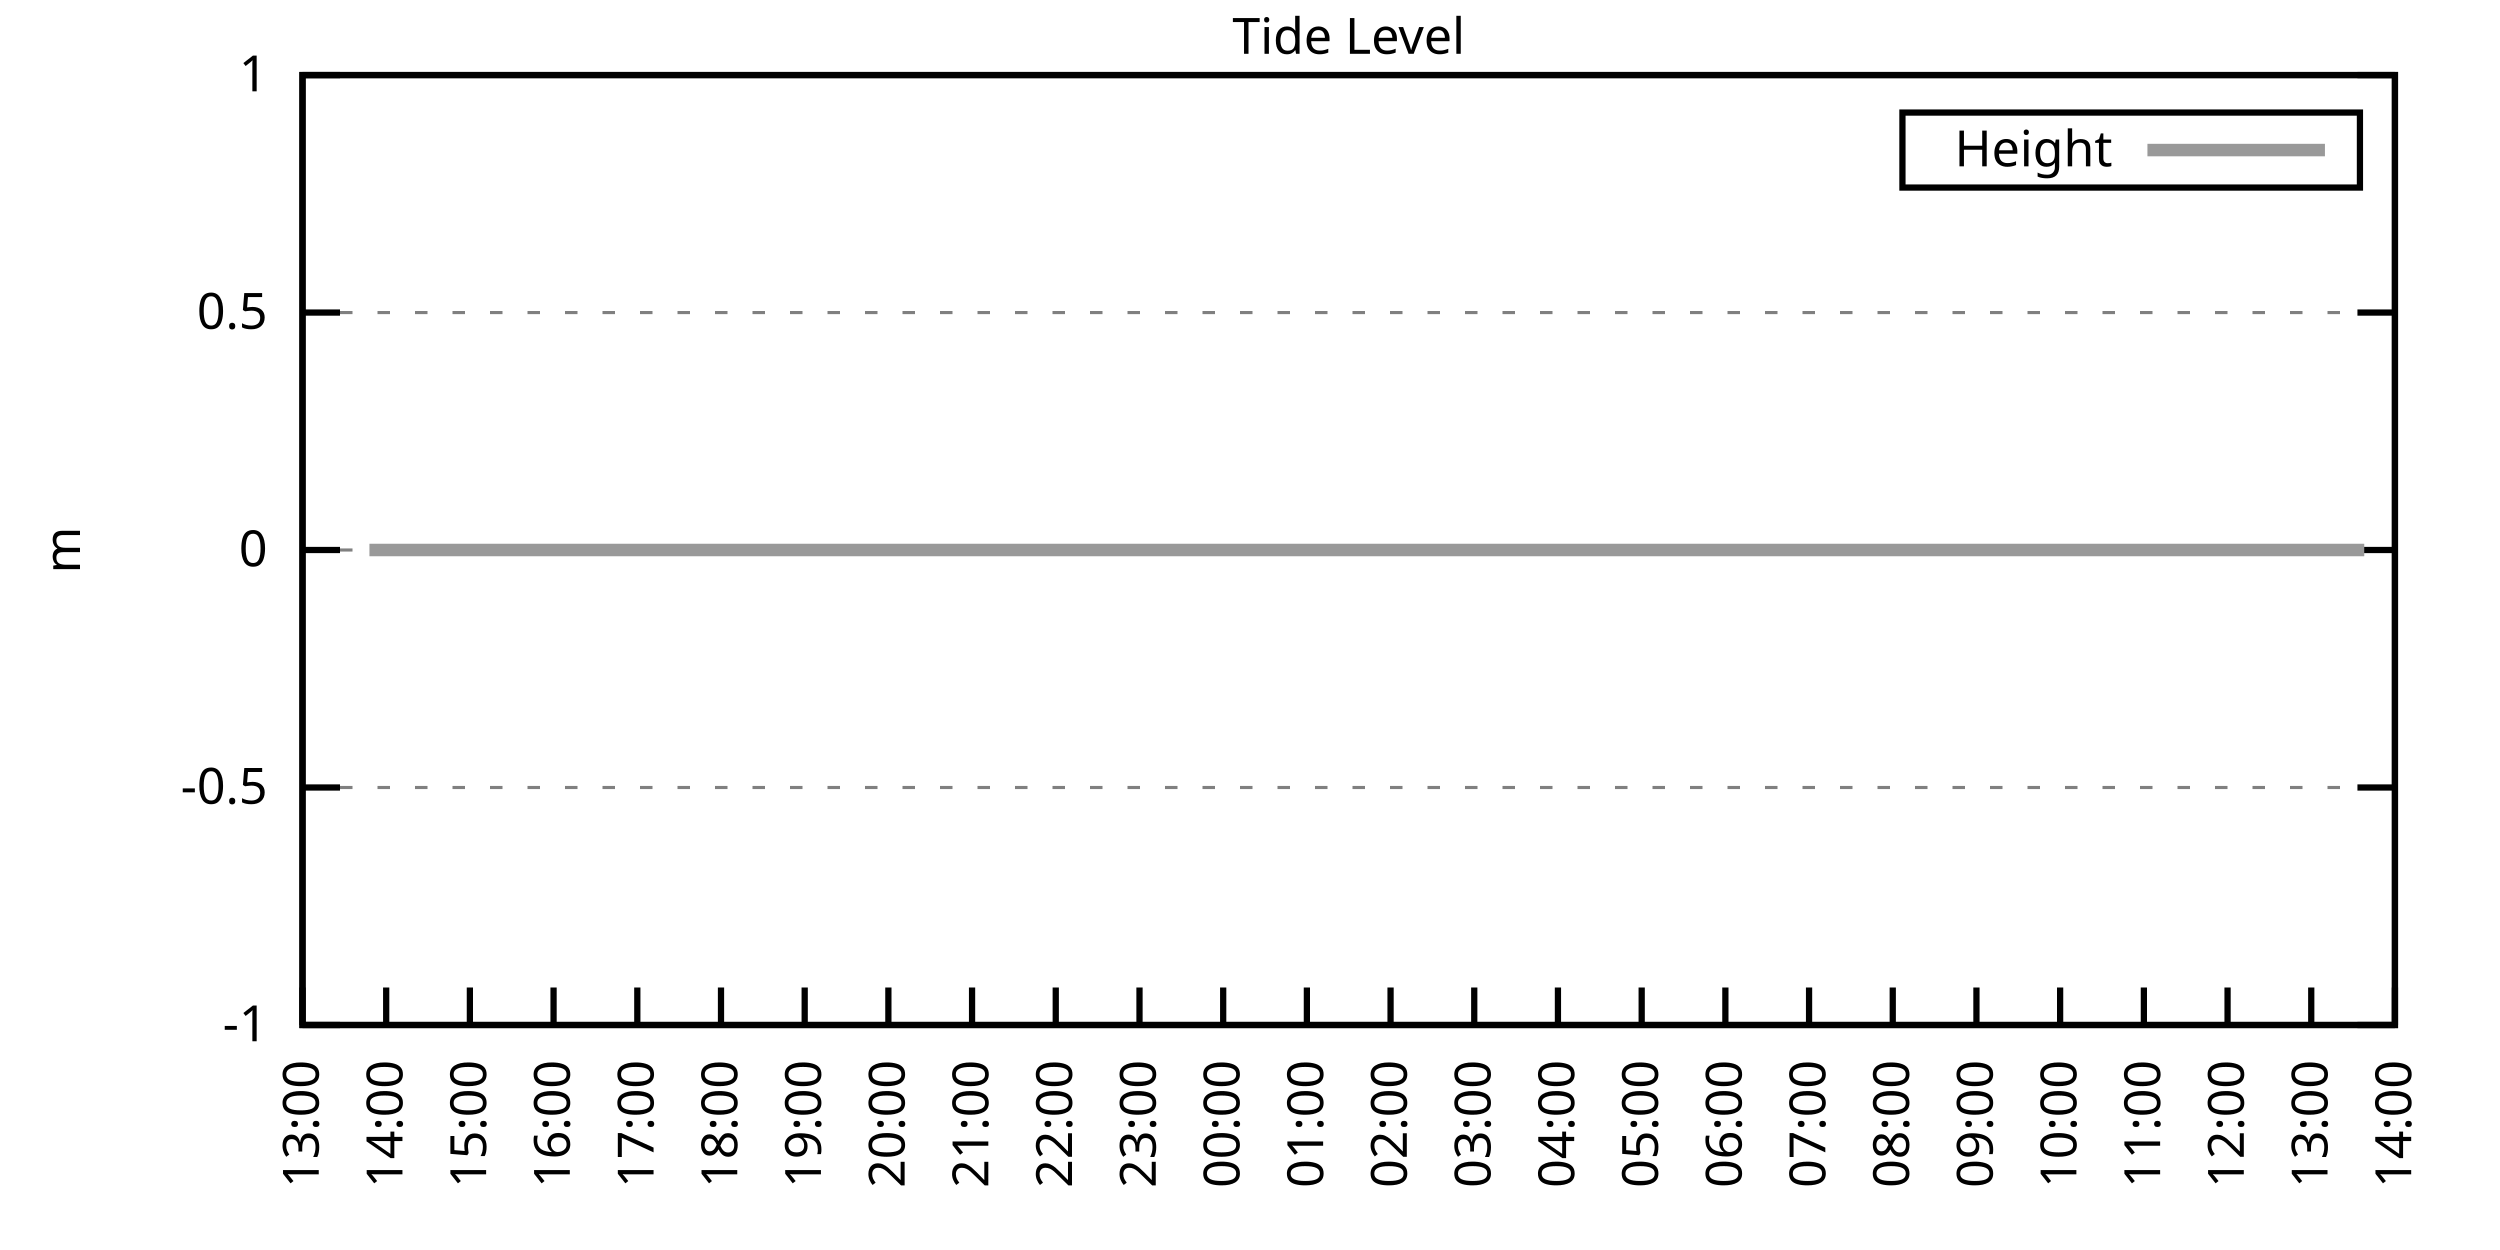
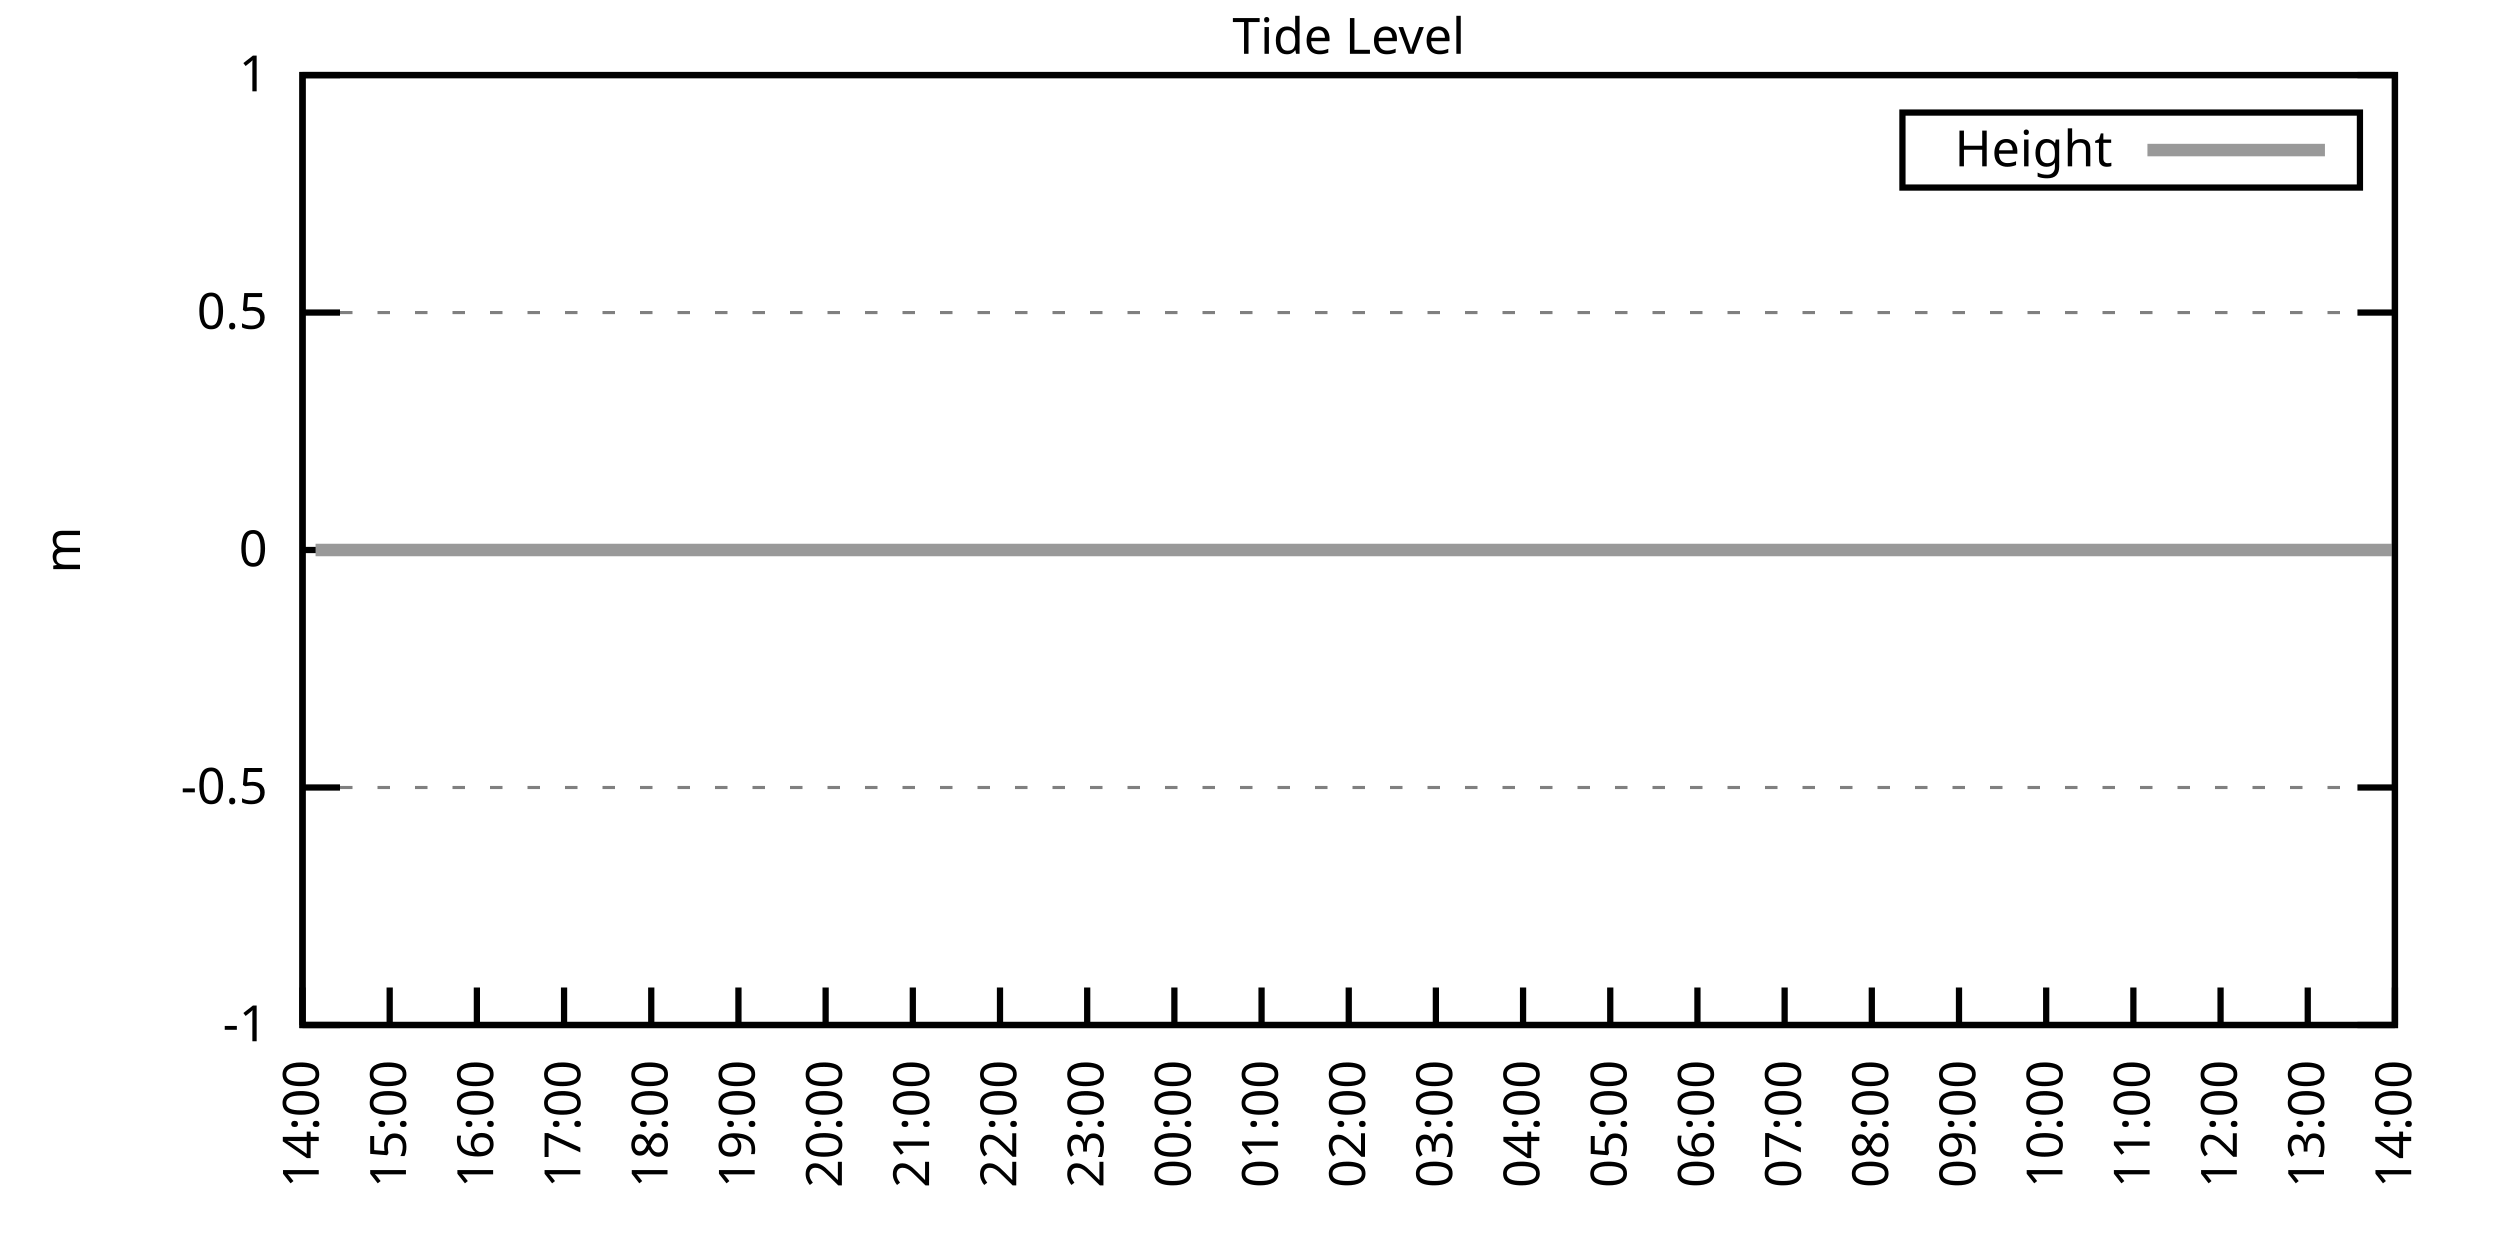
<svg xmlns="http://www.w3.org/2000/svg" xmlns:xlink="http://www.w3.org/1999/xlink" width="400" height="200" viewBox="0 0 400 200">
  <g id="gnuplot_canvas">
    <rect x="0" y="0" width="400" height="200" fill="none" />
    <defs>
      <circle id="gpDot" r="0.5" stroke-width="0.5" stroke="currentColor" />
      <path id="gpPt0" stroke-width="0.333" stroke="currentColor" d="M-1,0 h2 M0,-1 v2" />
      <path id="gpPt1" stroke-width="0.333" stroke="currentColor" d="M-1,-1 L1,1 M1,-1 L-1,1" />
      <path id="gpPt2" stroke-width="0.333" stroke="currentColor" d="M-1,0 L1,0 M0,-1 L0,1 M-1,-1 L1,1 M-1,1 L1,-1" />
      <rect id="gpPt3" stroke-width="0.333" stroke="currentColor" x="-1" y="-1" width="2" height="2" />
      <rect id="gpPt4" stroke-width="0.333" stroke="currentColor" fill="currentColor" x="-1" y="-1" width="2" height="2" />
      <circle id="gpPt5" stroke-width="0.333" stroke="currentColor" cx="0" cy="0" r="1" />
      <use xlink:href="#gpPt5" id="gpPt6" fill="currentColor" stroke="none" />
      <path id="gpPt7" stroke-width="0.333" stroke="currentColor" d="M0,-1.33 L-1.33,0.67 L1.33,0.67 z" />
      <use xlink:href="#gpPt7" id="gpPt8" fill="currentColor" stroke="none" />
      <use xlink:href="#gpPt7" id="gpPt9" stroke="currentColor" transform="rotate(180)" />
      <use xlink:href="#gpPt9" id="gpPt10" fill="currentColor" stroke="none" />
      <use xlink:href="#gpPt3" id="gpPt11" stroke="currentColor" transform="rotate(45)" />
      <use xlink:href="#gpPt11" id="gpPt12" fill="currentColor" stroke="none" />
      <path id="gpPt13" stroke-width="0.333" stroke="currentColor" d="M0,1.330 L1.265,0.411 L0.782,-1.067 L-0.782,-1.076 L-1.265,0.411 z" />
      <use xlink:href="#gpPt13" id="gpPt14" fill="currentColor" stroke="none" />
      <filter id="textbox" filterUnits="objectBoundingBox" x="0" y="0" height="1" width="1">
        <feFlood flood-color="white" flood-opacity="1" result="bgnd" />
        <feComposite in="SourceGraphic" in2="bgnd" operator="atop" />
      </filter>
      <filter id="greybox" filterUnits="objectBoundingBox" x="0" y="0" height="1" width="1">
        <feFlood flood-color="lightgrey" flood-opacity="1" result="grey" />
        <feComposite in="SourceGraphic" in2="grey" operator="atop" />
      </filter>
    </defs>
    <g fill="none" color="white" stroke="currentColor" stroke-width="1.00" stroke-linecap="butt" stroke-linejoin="miter">
</g>
    <g fill="none" color="black" stroke="currentColor" stroke-width="1.00" stroke-linecap="butt" stroke-linejoin="miter">
      <g stroke="none" shape-rendering="crispEdges">
        <polygon fill="rgb(255, 255, 255)" points="48.40,164.00 383.18,164.00 383.18,12.02 48.40,12.02 " />
      </g>
    </g>
    <g fill="none" color="black" stroke="currentColor" stroke-width="1.00" stroke-linecap="butt" stroke-linejoin="miter">
</g>
    <g fill="none" color="black" stroke="black" stroke-width="0.50" stroke-linecap="butt" stroke-linejoin="miter">
</g>
    <g fill="none" color="gray" stroke="currentColor" stroke-width="0.50" stroke-linecap="butt" stroke-linejoin="miter">
      <path stroke="gray" stroke-dasharray="2,4" class="gridline" d="M48.40,164.00 L383.19,164.00  " />
    </g>
    <g fill="none" color="gray" stroke="gray" stroke-width="1.00" stroke-linecap="butt" stroke-linejoin="miter">
</g>
    <g fill="none" color="black" stroke="currentColor" stroke-width="1.00" stroke-linecap="butt" stroke-linejoin="miter">
      <path stroke="black" d="M48.40,164.00 L54.40,164.00 M383.19,164.00 L377.19,164.00  " />
      <g transform="translate(42.80,166.60)" stroke="none" fill="black" font-family="Sans" font-size="8.00" text-anchor="end">
        <text>
          <tspan font-family="Sans">-1</tspan>
        </text>
      </g>
    </g>
    <g fill="none" color="black" stroke="currentColor" stroke-width="1.00" stroke-linecap="butt" stroke-linejoin="miter">
</g>
    <g fill="none" color="black" stroke="black" stroke-width="0.50" stroke-linecap="butt" stroke-linejoin="miter">
</g>
    <g fill="none" color="gray" stroke="currentColor" stroke-width="0.50" stroke-linecap="butt" stroke-linejoin="miter">
      <path stroke="gray" stroke-dasharray="2,4" class="gridline" d="M48.40,126.00 L383.19,126.00  " />
    </g>
    <g fill="none" color="gray" stroke="gray" stroke-width="1.00" stroke-linecap="butt" stroke-linejoin="miter">
</g>
    <g fill="none" color="black" stroke="currentColor" stroke-width="1.00" stroke-linecap="butt" stroke-linejoin="miter">
      <path stroke="black" d="M48.40,126.00 L54.40,126.00 M383.19,126.00 L377.19,126.00  " />
      <g transform="translate(42.80,128.60)" stroke="none" fill="black" font-family="Sans" font-size="8.00" text-anchor="end">
        <text>
          <tspan font-family="Sans">-0.5</tspan>
        </text>
      </g>
    </g>
    <g fill="none" color="black" stroke="currentColor" stroke-width="1.00" stroke-linecap="butt" stroke-linejoin="miter">
</g>
    <g fill="none" color="black" stroke="black" stroke-width="0.50" stroke-linecap="butt" stroke-linejoin="miter">
</g>
    <g fill="none" color="gray" stroke="currentColor" stroke-width="0.50" stroke-linecap="butt" stroke-linejoin="miter">
      <path stroke="gray" stroke-dasharray="2,4" class="gridline" d="M48.40,88.00 L383.19,88.00  " />
    </g>
    <g fill="none" color="gray" stroke="gray" stroke-width="1.00" stroke-linecap="butt" stroke-linejoin="miter">
</g>
    <g fill="none" color="black" stroke="currentColor" stroke-width="1.00" stroke-linecap="butt" stroke-linejoin="miter">
      <path stroke="black" d="M48.40,88.00 L54.40,88.00 M383.19,88.00 L377.19,88.00  " />
      <g transform="translate(42.80,90.60)" stroke="none" fill="black" font-family="Sans" font-size="8.00" text-anchor="end">
        <text>
          <tspan font-family="Sans"> 0</tspan>
        </text>
      </g>
    </g>
    <g fill="none" color="black" stroke="currentColor" stroke-width="1.00" stroke-linecap="butt" stroke-linejoin="miter">
</g>
    <g fill="none" color="black" stroke="black" stroke-width="0.50" stroke-linecap="butt" stroke-linejoin="miter">
</g>
    <g fill="none" color="gray" stroke="currentColor" stroke-width="0.50" stroke-linecap="butt" stroke-linejoin="miter">
      <path stroke="gray" stroke-dasharray="2,4" class="gridline" d="M48.40,50.01 L383.19,50.01  " />
    </g>
    <g fill="none" color="gray" stroke="gray" stroke-width="1.00" stroke-linecap="butt" stroke-linejoin="miter">
</g>
    <g fill="none" color="black" stroke="currentColor" stroke-width="1.00" stroke-linecap="butt" stroke-linejoin="miter">
      <path stroke="black" d="M48.40,50.01 L54.40,50.01 M383.19,50.01 L377.19,50.01  " />
      <g transform="translate(42.80,52.61)" stroke="none" fill="black" font-family="Sans" font-size="8.00" text-anchor="end">
        <text>
          <tspan font-family="Sans"> 0.5</tspan>
        </text>
      </g>
    </g>
    <g fill="none" color="black" stroke="currentColor" stroke-width="1.00" stroke-linecap="butt" stroke-linejoin="miter">
</g>
    <g fill="none" color="black" stroke="black" stroke-width="0.50" stroke-linecap="butt" stroke-linejoin="miter">
</g>
    <g fill="none" color="gray" stroke="currentColor" stroke-width="0.50" stroke-linecap="butt" stroke-linejoin="miter">
      <path stroke="gray" stroke-dasharray="2,4" class="gridline" d="M48.40,12.01 L383.19,12.01  " />
    </g>
    <g fill="none" color="gray" stroke="gray" stroke-width="1.00" stroke-linecap="butt" stroke-linejoin="miter">
</g>
    <g fill="none" color="black" stroke="currentColor" stroke-width="1.00" stroke-linecap="butt" stroke-linejoin="miter">
      <path stroke="black" d="M48.40,12.01 L54.40,12.01 M383.19,12.01 L377.19,12.01  " />
      <g transform="translate(42.80,14.61)" stroke="none" fill="black" font-family="Sans" font-size="8.00" text-anchor="end">
        <text>
          <tspan font-family="Sans"> 1</tspan>
        </text>
      </g>
    </g>
    <g fill="none" color="black" stroke="currentColor" stroke-width="1.00" stroke-linecap="butt" stroke-linejoin="miter">
      <path stroke="black" d="M48.40,164.00 L48.40,158.00  " />
      <g transform="translate(51.00,169.60) rotate(270.00)" stroke="none" fill="black" font-family="Sans" font-size="8.00" text-anchor="end">
        <text>
-           <tspan font-family="Sans">13:00</tspan>
-         </text>
-       </g>
-     </g>
-     <g fill="none" color="black" stroke="currentColor" stroke-width="1.00" stroke-linecap="butt" stroke-linejoin="miter">
-       <path stroke="black" d="M61.79,164.00 L61.79,158.00  " />
-       <g transform="translate(64.39,169.60) rotate(270.00)" stroke="none" fill="black" font-family="Sans" font-size="8.00" text-anchor="end">
-         <text>
          <tspan font-family="Sans">14:00</tspan>
        </text>
      </g>
    </g>
    <g fill="none" color="black" stroke="currentColor" stroke-width="1.00" stroke-linecap="butt" stroke-linejoin="miter">
-       <path stroke="black" d="M75.18,164.00 L75.18,158.00  " />
-       <g transform="translate(77.78,169.60) rotate(270.00)" stroke="none" fill="black" font-family="Sans" font-size="8.00" text-anchor="end">
+       <path stroke="black" d="M62.35,164.00 L62.35,158.00  " />
+       <g transform="translate(64.95,169.60) rotate(270.00)" stroke="none" fill="black" font-family="Sans" font-size="8.00" text-anchor="end">
        <text>
          <tspan font-family="Sans">15:00</tspan>
        </text>
      </g>
    </g>
    <g fill="none" color="black" stroke="currentColor" stroke-width="1.00" stroke-linecap="butt" stroke-linejoin="miter">
-       <path stroke="black" d="M88.57,164.00 L88.57,158.00  " />
-       <g transform="translate(91.17,169.60) rotate(270.00)" stroke="none" fill="black" font-family="Sans" font-size="8.00" text-anchor="end">
+       <path stroke="black" d="M76.30,164.00 L76.30,158.00  " />
+       <g transform="translate(78.90,169.60) rotate(270.00)" stroke="none" fill="black" font-family="Sans" font-size="8.00" text-anchor="end">
        <text>
          <tspan font-family="Sans">16:00</tspan>
        </text>
      </g>
    </g>
    <g fill="none" color="black" stroke="currentColor" stroke-width="1.00" stroke-linecap="butt" stroke-linejoin="miter">
-       <path stroke="black" d="M101.97,164.00 L101.97,158.00  " />
-       <g transform="translate(104.57,169.60) rotate(270.00)" stroke="none" fill="black" font-family="Sans" font-size="8.00" text-anchor="end">
+       <path stroke="black" d="M90.25,164.00 L90.25,158.00  " />
+       <g transform="translate(92.85,169.60) rotate(270.00)" stroke="none" fill="black" font-family="Sans" font-size="8.00" text-anchor="end">
        <text>
          <tspan font-family="Sans">17:00</tspan>
        </text>
      </g>
    </g>
    <g fill="none" color="black" stroke="currentColor" stroke-width="1.00" stroke-linecap="butt" stroke-linejoin="miter">
-       <path stroke="black" d="M115.36,164.00 L115.36,158.00  " />
-       <g transform="translate(117.96,169.60) rotate(270.00)" stroke="none" fill="black" font-family="Sans" font-size="8.00" text-anchor="end">
+       <path stroke="black" d="M104.20,164.00 L104.20,158.00  " />
+       <g transform="translate(106.80,169.60) rotate(270.00)" stroke="none" fill="black" font-family="Sans" font-size="8.00" text-anchor="end">
        <text>
          <tspan font-family="Sans">18:00</tspan>
        </text>
      </g>
    </g>
    <g fill="none" color="black" stroke="currentColor" stroke-width="1.00" stroke-linecap="butt" stroke-linejoin="miter">
-       <path stroke="black" d="M128.75,164.00 L128.75,158.00  " />
-       <g transform="translate(131.35,169.60) rotate(270.00)" stroke="none" fill="black" font-family="Sans" font-size="8.00" text-anchor="end">
+       <path stroke="black" d="M118.15,164.00 L118.15,158.00  " />
+       <g transform="translate(120.75,169.60) rotate(270.00)" stroke="none" fill="black" font-family="Sans" font-size="8.00" text-anchor="end">
        <text>
          <tspan font-family="Sans">19:00</tspan>
        </text>
      </g>
    </g>
    <g fill="none" color="black" stroke="currentColor" stroke-width="1.00" stroke-linecap="butt" stroke-linejoin="miter">
-       <path stroke="black" d="M142.14,164.00 L142.14,158.00  " />
-       <g transform="translate(144.74,169.60) rotate(270.00)" stroke="none" fill="black" font-family="Sans" font-size="8.00" text-anchor="end">
+       <path stroke="black" d="M132.10,164.00 L132.10,158.00  " />
+       <g transform="translate(134.70,169.60) rotate(270.00)" stroke="none" fill="black" font-family="Sans" font-size="8.00" text-anchor="end">
        <text>
          <tspan font-family="Sans">20:00</tspan>
        </text>
      </g>
    </g>
    <g fill="none" color="black" stroke="currentColor" stroke-width="1.00" stroke-linecap="butt" stroke-linejoin="miter">
-       <path stroke="black" d="M155.53,164.00 L155.53,158.00  " />
-       <g transform="translate(158.13,169.60) rotate(270.00)" stroke="none" fill="black" font-family="Sans" font-size="8.00" text-anchor="end">
+       <path stroke="black" d="M146.05,164.00 L146.05,158.00  " />
+       <g transform="translate(148.65,169.60) rotate(270.00)" stroke="none" fill="black" font-family="Sans" font-size="8.00" text-anchor="end">
        <text>
          <tspan font-family="Sans">21:00</tspan>
        </text>
      </g>
    </g>
    <g fill="none" color="black" stroke="currentColor" stroke-width="1.00" stroke-linecap="butt" stroke-linejoin="miter">
-       <path stroke="black" d="M168.92,164.00 L168.92,158.00  " />
-       <g transform="translate(171.52,169.60) rotate(270.00)" stroke="none" fill="black" font-family="Sans" font-size="8.00" text-anchor="end">
+       <path stroke="black" d="M160.00,164.00 L160.00,158.00  " />
+       <g transform="translate(162.60,169.60) rotate(270.00)" stroke="none" fill="black" font-family="Sans" font-size="8.00" text-anchor="end">
        <text>
          <tspan font-family="Sans">22:00</tspan>
        </text>
      </g>
    </g>
    <g fill="none" color="black" stroke="currentColor" stroke-width="1.00" stroke-linecap="butt" stroke-linejoin="miter">
-       <path stroke="black" d="M182.32,164.00 L182.32,158.00  " />
-       <g transform="translate(184.92,169.60) rotate(270.00)" stroke="none" fill="black" font-family="Sans" font-size="8.00" text-anchor="end">
+       <path stroke="black" d="M173.95,164.00 L173.95,158.00  " />
+       <g transform="translate(176.55,169.60) rotate(270.00)" stroke="none" fill="black" font-family="Sans" font-size="8.00" text-anchor="end">
        <text>
          <tspan font-family="Sans">23:00</tspan>
        </text>
      </g>
    </g>
    <g fill="none" color="black" stroke="currentColor" stroke-width="1.00" stroke-linecap="butt" stroke-linejoin="miter">
-       <path stroke="black" d="M195.71,164.00 L195.71,158.00  " />
-       <g transform="translate(198.31,169.60) rotate(270.00)" stroke="none" fill="black" font-family="Sans" font-size="8.00" text-anchor="end">
+       <path stroke="black" d="M187.90,164.00 L187.90,158.00  " />
+       <g transform="translate(190.50,169.60) rotate(270.00)" stroke="none" fill="black" font-family="Sans" font-size="8.00" text-anchor="end">
        <text>
          <tspan font-family="Sans">00:00</tspan>
        </text>
      </g>
    </g>
    <g fill="none" color="black" stroke="currentColor" stroke-width="1.00" stroke-linecap="butt" stroke-linejoin="miter">
-       <path stroke="black" d="M209.10,164.00 L209.10,158.00  " />
-       <g transform="translate(211.70,169.60) rotate(270.00)" stroke="none" fill="black" font-family="Sans" font-size="8.00" text-anchor="end">
+       <path stroke="black" d="M201.85,164.00 L201.85,158.00  " />
+       <g transform="translate(204.45,169.60) rotate(270.00)" stroke="none" fill="black" font-family="Sans" font-size="8.00" text-anchor="end">
        <text>
          <tspan font-family="Sans">01:00</tspan>
        </text>
      </g>
    </g>
    <g fill="none" color="black" stroke="currentColor" stroke-width="1.00" stroke-linecap="butt" stroke-linejoin="miter">
-       <path stroke="black" d="M222.49,164.00 L222.49,158.00  " />
-       <g transform="translate(225.09,169.60) rotate(270.00)" stroke="none" fill="black" font-family="Sans" font-size="8.00" text-anchor="end">
+       <path stroke="black" d="M215.80,164.00 L215.80,158.00  " />
+       <g transform="translate(218.40,169.60) rotate(270.00)" stroke="none" fill="black" font-family="Sans" font-size="8.00" text-anchor="end">
        <text>
          <tspan font-family="Sans">02:00</tspan>
        </text>
      </g>
    </g>
    <g fill="none" color="black" stroke="currentColor" stroke-width="1.00" stroke-linecap="butt" stroke-linejoin="miter">
-       <path stroke="black" d="M235.88,164.00 L235.88,158.00  " />
-       <g transform="translate(238.48,169.60) rotate(270.00)" stroke="none" fill="black" font-family="Sans" font-size="8.00" text-anchor="end">
+       <path stroke="black" d="M229.74,164.00 L229.74,158.00  " />
+       <g transform="translate(232.34,169.60) rotate(270.00)" stroke="none" fill="black" font-family="Sans" font-size="8.00" text-anchor="end">
        <text>
          <tspan font-family="Sans">03:00</tspan>
        </text>
      </g>
    </g>
    <g fill="none" color="black" stroke="currentColor" stroke-width="1.00" stroke-linecap="butt" stroke-linejoin="miter">
-       <path stroke="black" d="M249.27,164.00 L249.27,158.00  " />
-       <g transform="translate(251.87,169.60) rotate(270.00)" stroke="none" fill="black" font-family="Sans" font-size="8.00" text-anchor="end">
+       <path stroke="black" d="M243.69,164.00 L243.69,158.00  " />
+       <g transform="translate(246.29,169.60) rotate(270.00)" stroke="none" fill="black" font-family="Sans" font-size="8.00" text-anchor="end">
        <text>
          <tspan font-family="Sans">04:00</tspan>
        </text>
      </g>
    </g>
    <g fill="none" color="black" stroke="currentColor" stroke-width="1.00" stroke-linecap="butt" stroke-linejoin="miter">
-       <path stroke="black" d="M262.67,164.00 L262.67,158.00  " />
-       <g transform="translate(265.27,169.60) rotate(270.00)" stroke="none" fill="black" font-family="Sans" font-size="8.00" text-anchor="end">
+       <path stroke="black" d="M257.64,164.00 L257.64,158.00  " />
+       <g transform="translate(260.24,169.60) rotate(270.00)" stroke="none" fill="black" font-family="Sans" font-size="8.00" text-anchor="end">
        <text>
          <tspan font-family="Sans">05:00</tspan>
        </text>
      </g>
    </g>
    <g fill="none" color="black" stroke="currentColor" stroke-width="1.00" stroke-linecap="butt" stroke-linejoin="miter">
-       <path stroke="black" d="M276.06,164.00 L276.06,158.00  " />
-       <g transform="translate(278.66,169.60) rotate(270.00)" stroke="none" fill="black" font-family="Sans" font-size="8.00" text-anchor="end">
+       <path stroke="black" d="M271.59,164.00 L271.59,158.00  " />
+       <g transform="translate(274.19,169.60) rotate(270.00)" stroke="none" fill="black" font-family="Sans" font-size="8.00" text-anchor="end">
        <text>
          <tspan font-family="Sans">06:00</tspan>
        </text>
      </g>
    </g>
    <g fill="none" color="black" stroke="currentColor" stroke-width="1.00" stroke-linecap="butt" stroke-linejoin="miter">
-       <path stroke="black" d="M289.45,164.00 L289.45,158.00  " />
-       <g transform="translate(292.05,169.60) rotate(270.00)" stroke="none" fill="black" font-family="Sans" font-size="8.00" text-anchor="end">
+       <path stroke="black" d="M285.54,164.00 L285.54,158.00  " />
+       <g transform="translate(288.14,169.60) rotate(270.00)" stroke="none" fill="black" font-family="Sans" font-size="8.00" text-anchor="end">
        <text>
          <tspan font-family="Sans">07:00</tspan>
        </text>
      </g>
    </g>
    <g fill="none" color="black" stroke="currentColor" stroke-width="1.00" stroke-linecap="butt" stroke-linejoin="miter">
-       <path stroke="black" d="M302.84,164.00 L302.84,158.00  " />
-       <g transform="translate(305.44,169.60) rotate(270.00)" stroke="none" fill="black" font-family="Sans" font-size="8.00" text-anchor="end">
+       <path stroke="black" d="M299.49,164.00 L299.49,158.00  " />
+       <g transform="translate(302.09,169.60) rotate(270.00)" stroke="none" fill="black" font-family="Sans" font-size="8.00" text-anchor="end">
        <text>
          <tspan font-family="Sans">08:00</tspan>
        </text>
      </g>
    </g>
    <g fill="none" color="black" stroke="currentColor" stroke-width="1.00" stroke-linecap="butt" stroke-linejoin="miter">
-       <path stroke="black" d="M316.23,164.00 L316.23,158.00  " />
-       <g transform="translate(318.83,169.60) rotate(270.00)" stroke="none" fill="black" font-family="Sans" font-size="8.00" text-anchor="end">
+       <path stroke="black" d="M313.44,164.00 L313.44,158.00  " />
+       <g transform="translate(316.04,169.60) rotate(270.00)" stroke="none" fill="black" font-family="Sans" font-size="8.00" text-anchor="end">
        <text>
          <tspan font-family="Sans">09:00</tspan>
        </text>
      </g>
    </g>
    <g fill="none" color="black" stroke="currentColor" stroke-width="1.00" stroke-linecap="butt" stroke-linejoin="miter">
-       <path stroke="black" d="M329.62,164.00 L329.62,158.00  " />
-       <g transform="translate(332.22,169.60) rotate(270.00)" stroke="none" fill="black" font-family="Sans" font-size="8.00" text-anchor="end">
+       <path stroke="black" d="M327.39,164.00 L327.39,158.00  " />
+       <g transform="translate(329.99,169.60) rotate(270.00)" stroke="none" fill="black" font-family="Sans" font-size="8.00" text-anchor="end">
        <text>
          <tspan font-family="Sans">10:00</tspan>
        </text>
      </g>
    </g>
    <g fill="none" color="black" stroke="currentColor" stroke-width="1.00" stroke-linecap="butt" stroke-linejoin="miter">
-       <path stroke="black" d="M343.02,164.00 L343.02,158.00  " />
-       <g transform="translate(345.62,169.60) rotate(270.00)" stroke="none" fill="black" font-family="Sans" font-size="8.00" text-anchor="end">
+       <path stroke="black" d="M341.34,164.00 L341.34,158.00  " />
+       <g transform="translate(343.94,169.60) rotate(270.00)" stroke="none" fill="black" font-family="Sans" font-size="8.00" text-anchor="end">
        <text>
          <tspan font-family="Sans">11:00</tspan>
        </text>
      </g>
    </g>
    <g fill="none" color="black" stroke="currentColor" stroke-width="1.00" stroke-linecap="butt" stroke-linejoin="miter">
-       <path stroke="black" d="M356.41,164.00 L356.41,158.00  " />
-       <g transform="translate(359.01,169.60) rotate(270.00)" stroke="none" fill="black" font-family="Sans" font-size="8.00" text-anchor="end">
+       <path stroke="black" d="M355.29,164.00 L355.29,158.00  " />
+       <g transform="translate(357.89,169.60) rotate(270.00)" stroke="none" fill="black" font-family="Sans" font-size="8.00" text-anchor="end">
        <text>
          <tspan font-family="Sans">12:00</tspan>
        </text>
      </g>
    </g>
    <g fill="none" color="black" stroke="currentColor" stroke-width="1.00" stroke-linecap="butt" stroke-linejoin="miter">
-       <path stroke="black" d="M369.80,164.00 L369.80,158.00  " />
-       <g transform="translate(372.40,169.60) rotate(270.00)" stroke="none" fill="black" font-family="Sans" font-size="8.00" text-anchor="end">
+       <path stroke="black" d="M369.24,164.00 L369.24,158.00  " />
+       <g transform="translate(371.84,169.60) rotate(270.00)" stroke="none" fill="black" font-family="Sans" font-size="8.00" text-anchor="end">
        <text>
          <tspan font-family="Sans">13:00</tspan>
        </text>
      </g>
    </g>
    <g fill="none" color="black" stroke="currentColor" stroke-width="1.00" stroke-linecap="butt" stroke-linejoin="miter">
      <path stroke="black" d="M383.19,164.00 L383.19,158.00  " />
      <g transform="translate(385.79,169.60) rotate(270.00)" stroke="none" fill="black" font-family="Sans" font-size="8.00" text-anchor="end">
        <text>
          <tspan font-family="Sans">14:00</tspan>
        </text>
      </g>
    </g>
    <g fill="none" color="black" stroke="currentColor" stroke-width="1.00" stroke-linecap="butt" stroke-linejoin="miter">
</g>
    <g fill="none" color="black" stroke="currentColor" stroke-width="1.00" stroke-linecap="butt" stroke-linejoin="miter">
      <path stroke="black" d="M48.40,12.01 L48.40,164.00 L383.19,164.00 L383.19,12.01 L48.40,12.01 Z  " />
    </g>
    <g fill="none" color="black" stroke="currentColor" stroke-width="1.00" stroke-linecap="butt" stroke-linejoin="miter">
</g>
    <g fill="none" color="black" stroke="currentColor" stroke-width="1.00" stroke-linecap="butt" stroke-linejoin="miter">
      <path stroke="black" d="M304.39,30.01 L304.39,18.01 L377.59,18.01 L377.59,30.01 L304.39,30.01 Z  " />
    </g>
    <g id="Tide_level_plot_1">
      <g fill="none" color="white" stroke="black" stroke-width="2.00" stroke-linecap="butt" stroke-linejoin="miter">
</g>
      <g fill="none" color="black" stroke="currentColor" stroke-width="2.00" stroke-linecap="butt" stroke-linejoin="miter">
        <g transform="translate(337.99,26.61)" stroke="none" fill="black" font-family="Sans" font-size="8.00" text-anchor="end">
          <text>
            <tspan font-family="Sans">Height</tspan>
          </text>
        </g>
      </g>
      <g fill="none" color="black" stroke="currentColor" stroke-width="2.00" stroke-linecap="butt" stroke-linejoin="miter">
-         <path stroke="rgb(153, 153, 153)" d="M343.59,24.01 L371.99,24.01 M59.11,88.00 L61.57,88.00 L63.80,88.00 L65.59,88.00 L68.04,88.00 L70.50,88.00   L72.73,88.00 L74.74,88.00 L77.19,88.00 L79.42,88.00 L81.43,88.00 L83.89,88.00 L85.90,88.00 L88.13,88.00   L90.14,88.00 L92.59,88.00 L94.60,88.00 L97.28,88.00 L99.29,88.00 L101.52,88.00 L103.75,88.00 L106.21,88.00   L108.22,88.00 L110.22,88.00 L112.90,88.00 L115.13,88.00 L117.37,88.00 L119.38,88.00 L121.83,88.00 L123.62,88.00   L126.29,88.00 L128.08,88.00 L130.54,88.00 L132.77,88.00 L135.00,88.00 L137.45,88.00 L139.69,88.00 L141.92,88.00   L144.15,88.00 L146.16,88.00 L148.39,88.00 L150.85,88.00 L153.08,88.00 L155.31,88.00 L157.32,88.00 L159.33,88.00   L161.56,88.00 L163.79,88.00 L166.47,88.00 L168.48,88.00 L170.93,88.00 L172.72,88.00 L175.17,88.00 L177.63,88.00   L179.86,88.00 L182.09,88.00 L184.10,88.00 L186.11,88.00 L188.79,88.00 L191.02,88.00 L193.25,88.00 L195.04,88.00   L197.72,88.00 L199.95,88.00 L202.18,88.00 L203.97,88.00 L205.75,88.00 L208.43,88.00 L210.66,88.00 L212.89,88.00   L215.35,88.00 L217.36,88.00 L220.04,88.00 L222.04,88.00 L224.50,88.00 L226.73,88.00 L228.96,88.00 L231.20,88.00   L233.20,88.00 L235.44,88.00 L237.22,88.00 L239.90,88.00 L242.13,88.00 L244.59,88.00 L246.60,88.00 L248.60,88.00   L251.06,88.00 L253.51,88.00 L255.75,88.00 L257.76,88.00 L260.21,88.00 L262.44,88.00 L264.23,88.00 L266.91,88.00   L268.69,88.00 L271.37,88.00 L273.38,88.00 L275.83,88.00 L277.84,88.00 L280.30,88.00 L282.31,88.00 L284.76,88.00   L286.99,88.00 L289.00,88.00 L291.46,88.00 L293.69,88.00 L295.70,88.00 L297.93,88.00 L300.16,88.00 L302.39,88.00   L304.40,88.00 L306.86,88.00 L309.31,88.00 L311.32,88.00 L313.78,88.00 L315.79,88.00 L317.79,88.00 L320.25,88.00   L322.70,88.00 L324.94,88.00 L326.95,88.00 L329.18,88.00 L331.19,88.00 L333.64,88.00 L336.10,88.00 L337.88,88.00   L340.34,88.00 L342.57,88.00 L344.80,88.00 L347.03,88.00 L349.49,88.00 L351.50,88.00 L353.95,88.00 L355.96,88.00   L358.42,88.00 L360.65,88.00 L362.66,88.00 L364.89,88.00 L367.12,88.00 L369.58,88.00 L371.58,88.00 L374.04,88.00   L376.27,88.00 L378.28,88.00  " />
+         <path stroke="rgb(153, 153, 153)" d="M343.59,24.01 L371.99,24.01 M50.49,88.00 L52.35,88.00 L54.91,88.00 L57.47,88.00 L59.79,88.00 L61.88,88.00   L64.44,88.00 L66.77,88.00 L68.86,88.00 L71.42,88.00 L73.51,88.00 L75.83,88.00 L77.93,88.00 L80.48,88.00   L82.58,88.00 L85.37,88.00 L87.46,88.00 L89.78,88.00 L92.11,88.00 L94.67,88.00 L96.76,88.00 L98.85,88.00   L101.64,88.00 L103.97,88.00 L106.29,88.00 L108.38,88.00 L110.94,88.00 L112.80,88.00 L115.59,88.00 L117.45,88.00   L120.01,88.00 L122.33,88.00 L124.66,88.00 L127.22,88.00 L129.54,88.00 L131.87,88.00 L134.19,88.00 L136.28,88.00   L138.61,88.00 L141.16,88.00 L143.49,88.00 L145.81,88.00 L147.91,88.00 L150.00,88.00 L152.32,88.00 L154.65,88.00   L157.44,88.00 L159.53,88.00 L162.09,88.00 L163.95,88.00 L166.51,88.00 L169.06,88.00 L171.39,88.00 L173.71,88.00   L175.81,88.00 L177.90,88.00 L180.69,88.00 L183.01,88.00 L185.34,88.00 L187.20,88.00 L189.99,88.00 L192.31,88.00   L194.64,88.00 L196.50,88.00 L198.36,88.00 L201.15,88.00 L203.47,88.00 L205.80,88.00 L208.36,88.00 L210.45,88.00   L213.24,88.00 L215.33,88.00 L217.89,88.00 L220.21,88.00 L222.54,88.00 L224.86,88.00 L226.95,88.00 L229.28,88.00   L231.14,88.00 L233.93,88.00 L236.25,88.00 L238.81,88.00 L240.90,88.00 L243.00,88.00 L245.55,88.00 L248.11,88.00   L250.44,88.00 L252.53,88.00 L255.09,88.00 L257.41,88.00 L259.27,88.00 L262.06,88.00 L263.92,88.00 L266.71,88.00   L268.80,88.00 L271.36,88.00 L273.45,88.00 L276.01,88.00 L278.10,88.00 L280.66,88.00 L282.99,88.00 L285.08,88.00   L287.64,88.00 L289.96,88.00 L292.05,88.00 L294.38,88.00 L296.70,88.00 L299.03,88.00 L301.12,88.00 L303.68,88.00   L306.23,88.00 L308.33,88.00 L310.88,88.00 L312.98,88.00 L315.07,88.00 L317.63,88.00 L320.18,88.00 L322.51,88.00   L324.60,88.00 L326.93,88.00 L329.02,88.00 L331.58,88.00 L334.13,88.00 L335.99,88.00 L338.55,88.00 L340.88,88.00   L343.20,88.00 L345.53,88.00 L348.08,88.00 L350.18,88.00 L352.73,88.00 L354.83,88.00 L357.38,88.00 L359.71,88.00   L361.80,88.00 L364.13,88.00 L366.45,88.00 L369.01,88.00 L371.10,88.00 L373.66,88.00 L375.98,88.00 L378.08,88.00   L380.63,88.00 L382.96,88.00  " />
      </g>
    </g>
    <g fill="none" color="black" stroke="currentColor" stroke-width="2.00" stroke-linecap="butt" stroke-linejoin="miter">
</g>
    <g fill="none" color="black" stroke="black" stroke-width="1.00" stroke-linecap="butt" stroke-linejoin="miter">
</g>
    <g fill="none" color="black" stroke="currentColor" stroke-width="1.00" stroke-linecap="butt" stroke-linejoin="miter">
      <path stroke="black" d="M48.40,12.01 L48.40,164.00 L383.19,164.00 L383.19,12.01 L48.40,12.01 Z  " />
      <g transform="translate(12.80,88.01) rotate(270.00)" stroke="none" fill="black" font-family="Sans" font-size="8.00" text-anchor="middle">
        <text>
          <tspan font-family="Sans">m</tspan>
        </text>
      </g>
    </g>
    <g fill="none" color="black" stroke="currentColor" stroke-width="1.00" stroke-linecap="butt" stroke-linejoin="miter">
</g>
    <g fill="none" color="black" stroke="currentColor" stroke-width="1.00" stroke-linecap="butt" stroke-linejoin="miter">
      <g transform="translate(215.79,8.61)" stroke="none" fill="black" font-family="Sans" font-size="8.00" text-anchor="middle">
        <text>
          <tspan font-family="Sans">Tide Level</tspan>
        </text>
      </g>
    </g>
    <g fill="none" color="black" stroke="currentColor" stroke-width="1.00" stroke-linecap="butt" stroke-linejoin="miter">
</g>
  </g>
</svg>
